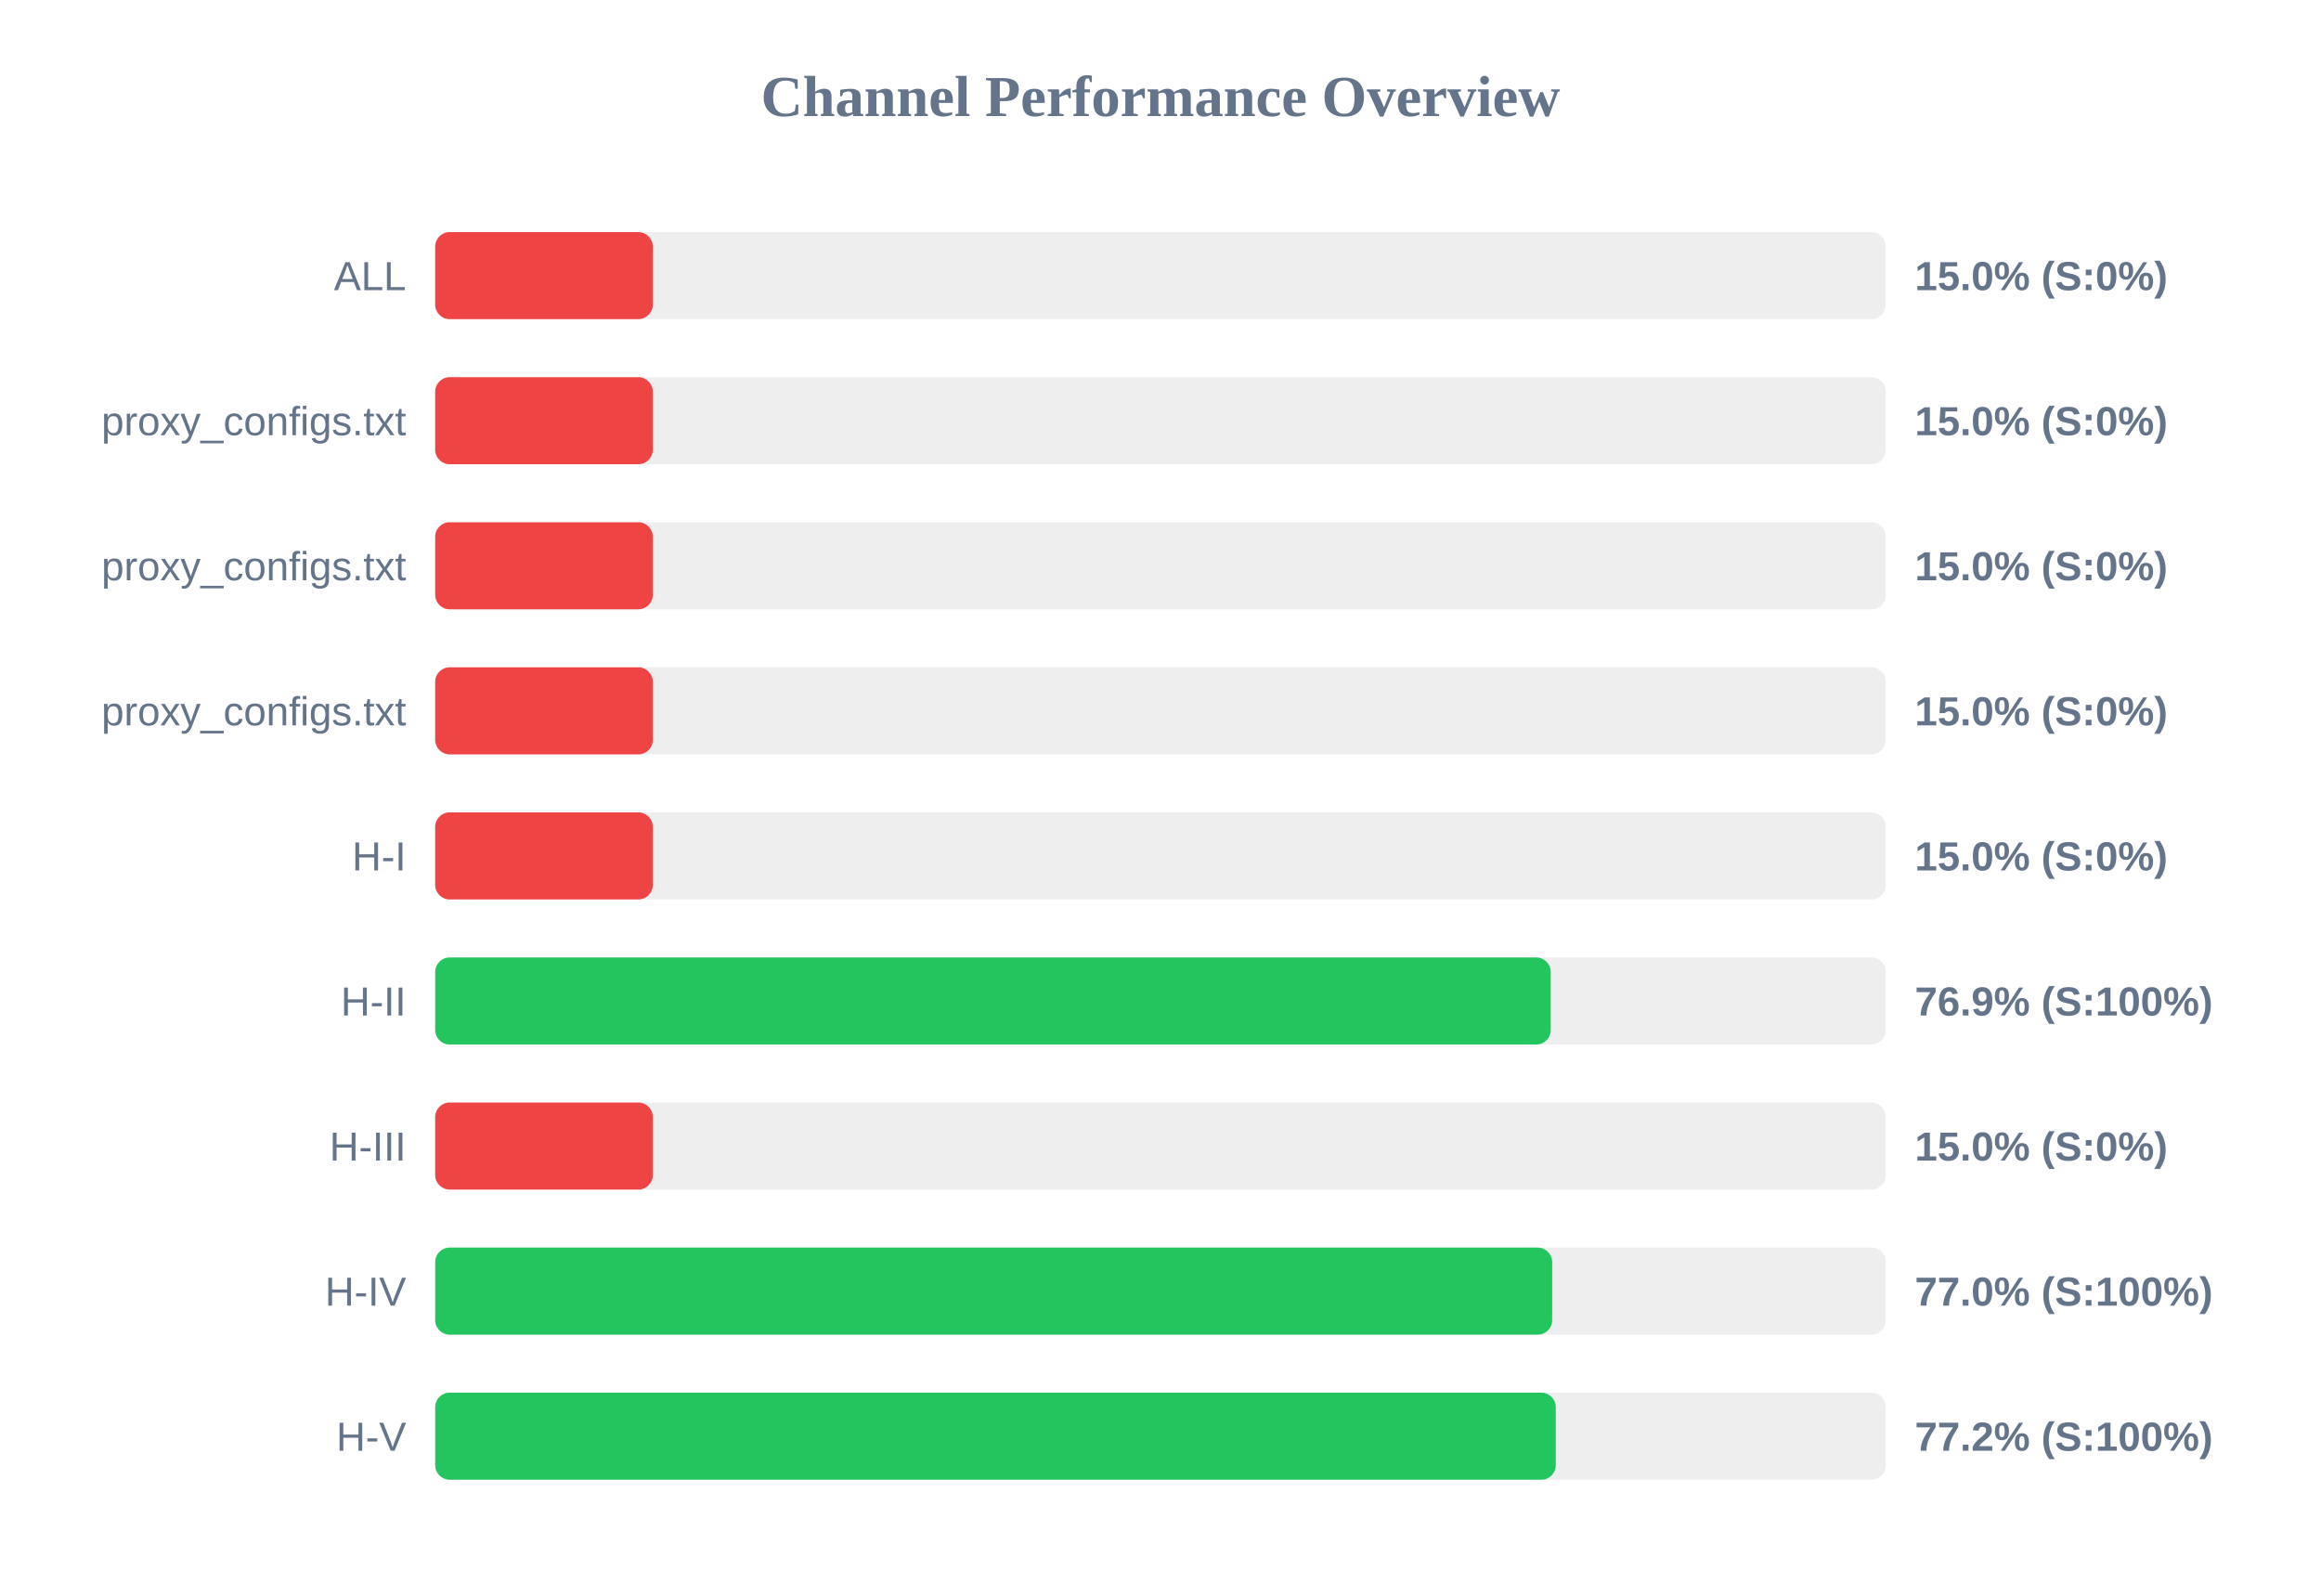
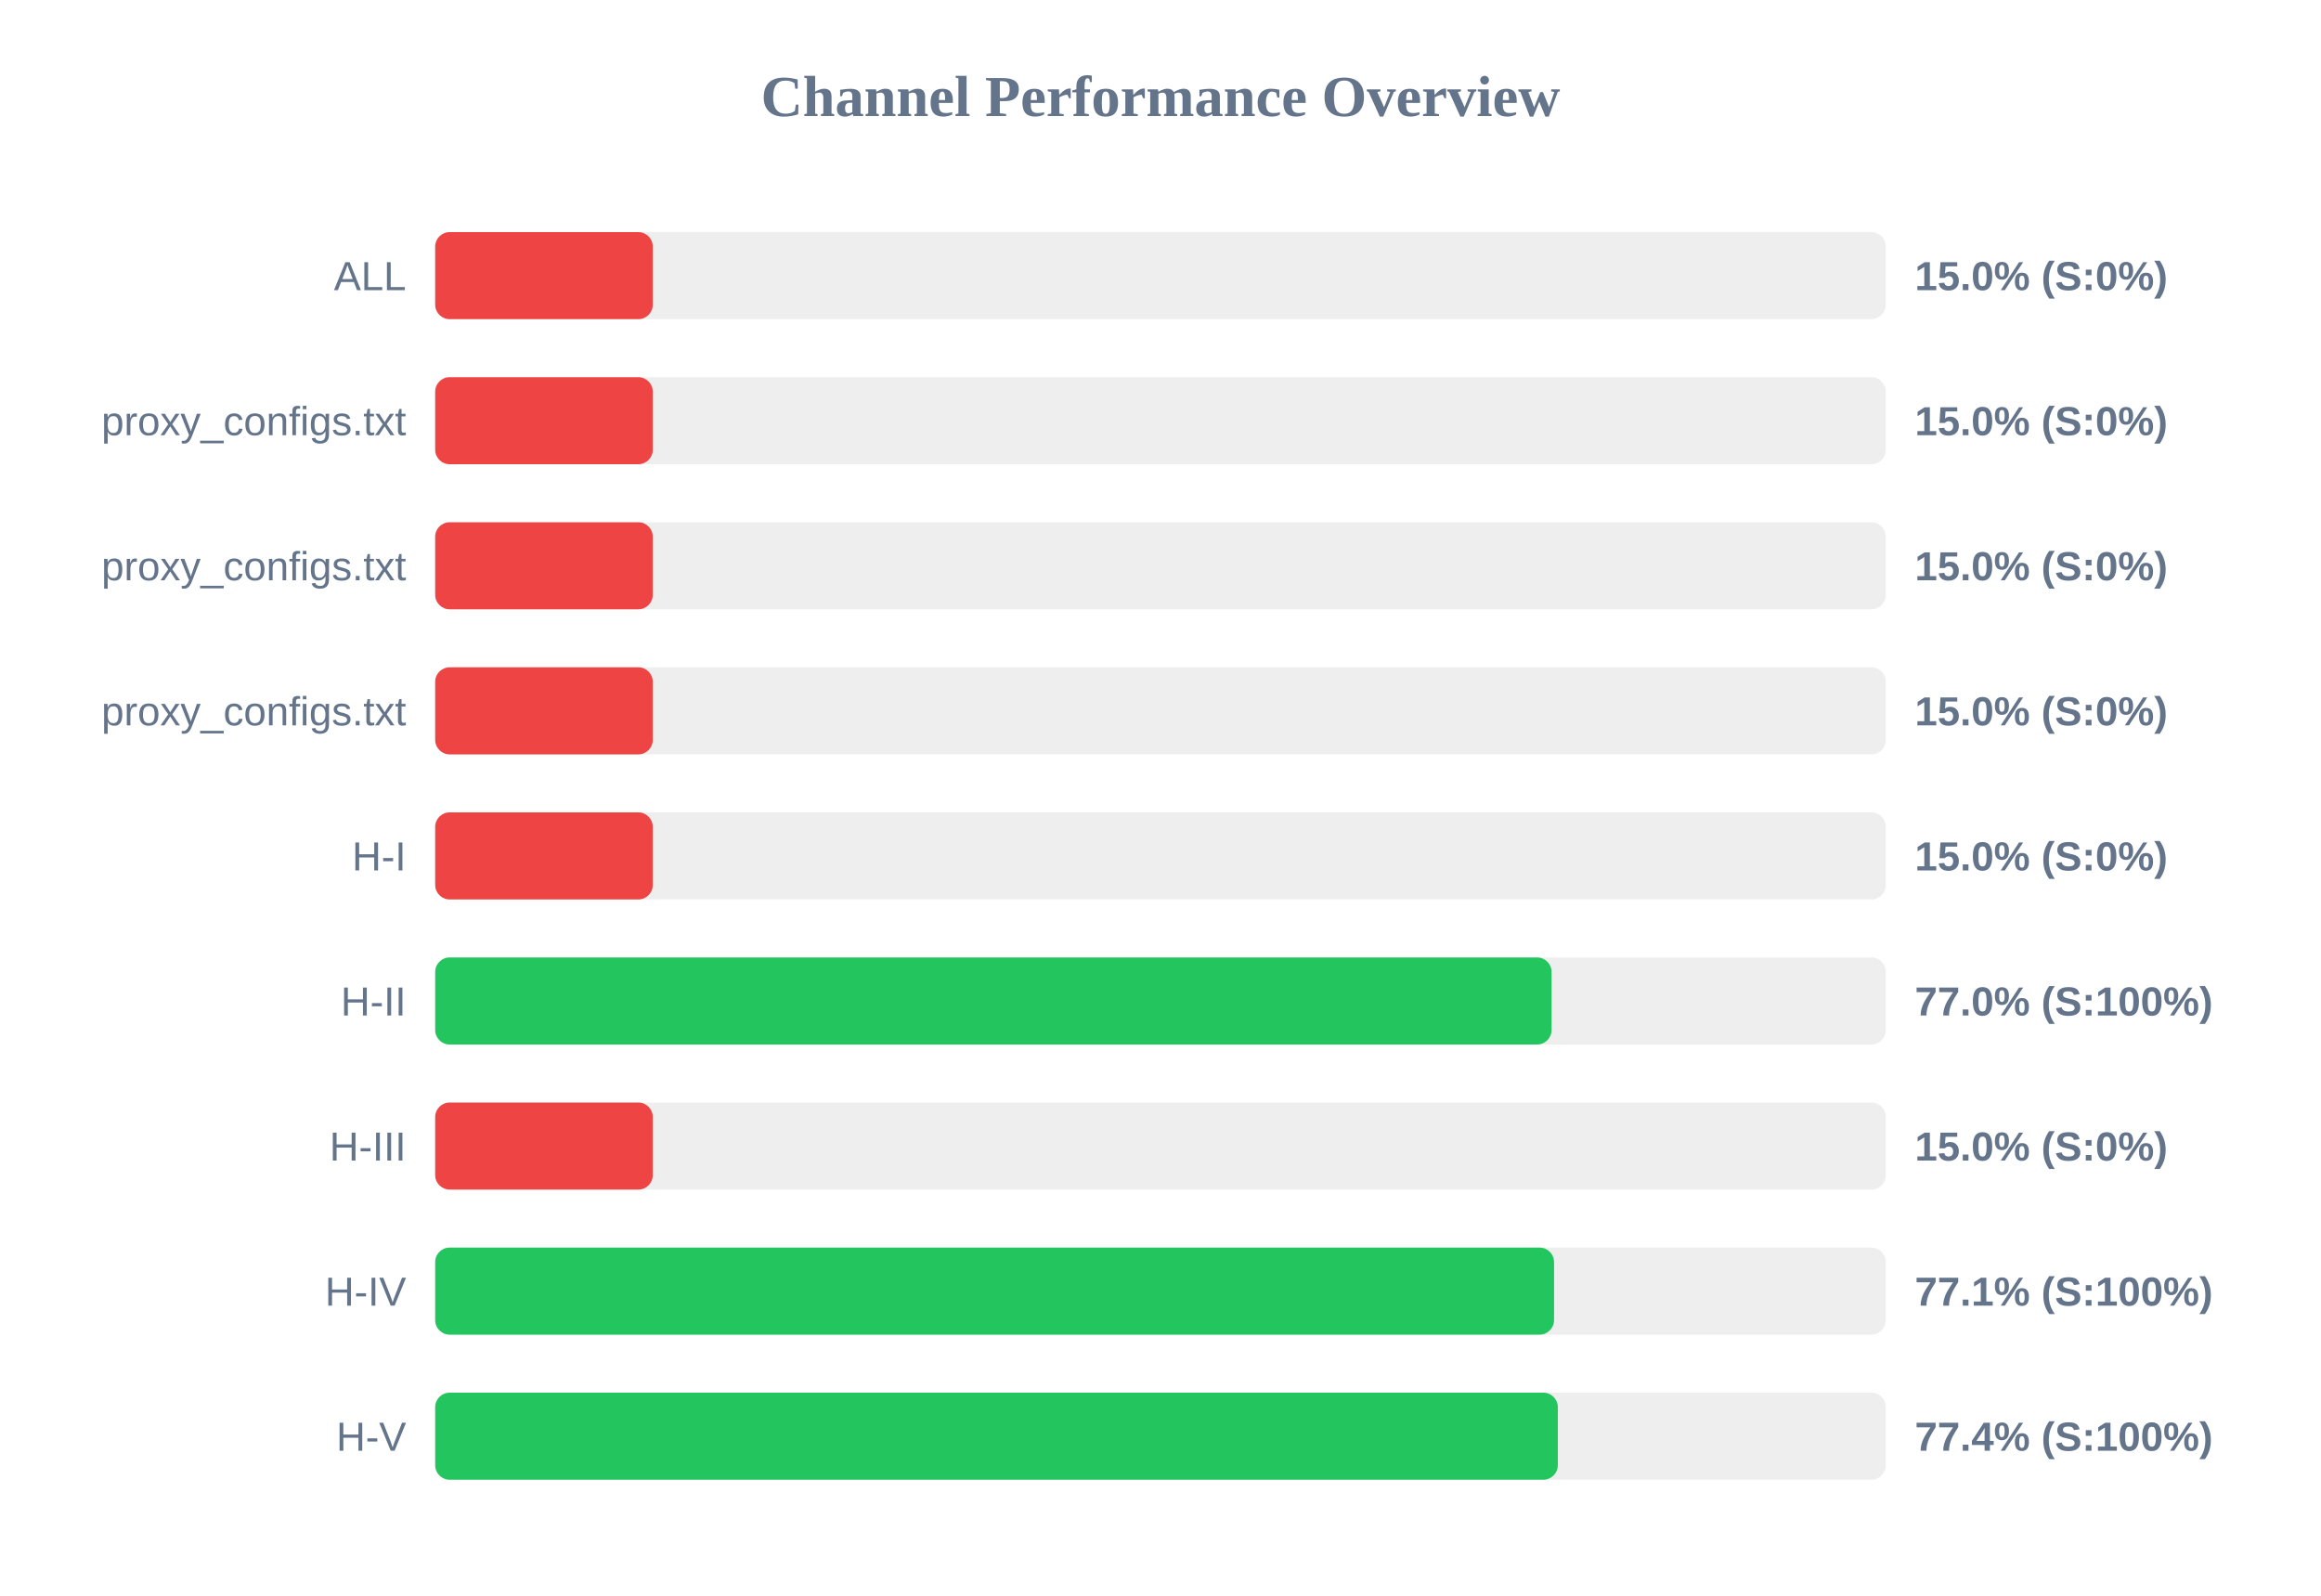
<svg xmlns="http://www.w3.org/2000/svg" width="800" height="550" version="1.1">
  <style>
        .row { font: 14px Arial; fill: #64748b; }
        .score { font: bold 14px Arial; fill: #64748b; }
    </style>
  <text x="400" y="40" text-anchor="middle" font-size="20px" font-weight="bold" fill="#64748b">Channel Performance Overview</text>
  <rect x="150" y="80" width="500" height="30" fill="#eee" rx="5" />
  <rect x="150" y="80" width="75.0" height="30" fill="#ef4444" rx="5" />
  <text x="140" y="100" text-anchor="end" class="row">ALL</text>
  <text x="660" y="100" text-anchor="start" class="score">15.0% (S:0%)</text>
  <rect x="150" y="130" width="500" height="30" fill="#eee" rx="5" />
  <rect x="150" y="130" width="75.0" height="30" fill="#ef4444" rx="5" />
  <text x="140" y="150" text-anchor="end" class="row">proxy_configs.txt</text>
  <text x="660" y="150" text-anchor="start" class="score">15.0% (S:0%)</text>
  <rect x="150" y="180" width="500" height="30" fill="#eee" rx="5" />
  <rect x="150" y="180" width="75.0" height="30" fill="#ef4444" rx="5" />
  <text x="140" y="200" text-anchor="end" class="row">proxy_configs.txt</text>
  <text x="660" y="200" text-anchor="start" class="score">15.0% (S:0%)</text>
  <rect x="150" y="230" width="500" height="30" fill="#eee" rx="5" />
  <rect x="150" y="230" width="75.0" height="30" fill="#ef4444" rx="5" />
  <text x="140" y="250" text-anchor="end" class="row">proxy_configs.txt</text>
  <text x="660" y="250" text-anchor="start" class="score">15.0% (S:0%)</text>
  <rect x="150" y="280" width="500" height="30" fill="#eee" rx="5" />
  <rect x="150" y="280" width="75.0" height="30" fill="#ef4444" rx="5" />
  <text x="140" y="300" text-anchor="end" class="row">H-I</text>
  <text x="660" y="300" text-anchor="start" class="score">15.0% (S:0%)</text>
  <rect x="150" y="330" width="500" height="30" fill="#eee" rx="5" />
-   <rect x="150" y="330" width="384.5" height="30" fill="#22c55e" rx="5" />
+   <rect x="150" y="330" width="384.8" height="30" fill="#22c55e" rx="5" />
  <text x="140" y="350" text-anchor="end" class="row">H-II</text>
-   <text x="660" y="350" text-anchor="start" class="score">76.9% (S:100%)</text>
+   <text x="660" y="350" text-anchor="start" class="score">77.0% (S:100%)</text>
  <rect x="150" y="380" width="500" height="30" fill="#eee" rx="5" />
  <rect x="150" y="380" width="75.0" height="30" fill="#ef4444" rx="5" />
  <text x="140" y="400" text-anchor="end" class="row">H-III</text>
  <text x="660" y="400" text-anchor="start" class="score">15.0% (S:0%)</text>
  <rect x="150" y="430" width="500" height="30" fill="#eee" rx="5" />
-   <rect x="150" y="430" width="385.0" height="30" fill="#22c55e" rx="5" />
+   <rect x="150" y="430" width="385.65" height="30" fill="#22c55e" rx="5" />
  <text x="140" y="450" text-anchor="end" class="row">H-IV</text>
-   <text x="660" y="450" text-anchor="start" class="score">77.0% (S:100%)</text>
+   <text x="660" y="450" text-anchor="start" class="score">77.1% (S:100%)</text>
  <rect x="150" y="480" width="500" height="30" fill="#eee" rx="5" />
-   <rect x="150" y="480" width="386.25" height="30" fill="#22c55e" rx="5" />
+   <rect x="150" y="480" width="386.95" height="30" fill="#22c55e" rx="5" />
  <text x="140" y="500" text-anchor="end" class="row">H-V</text>
-   <text x="660" y="500" text-anchor="start" class="score">77.2% (S:100%)</text>
+   <text x="660" y="500" text-anchor="start" class="score">77.4% (S:100%)</text>
</svg>
